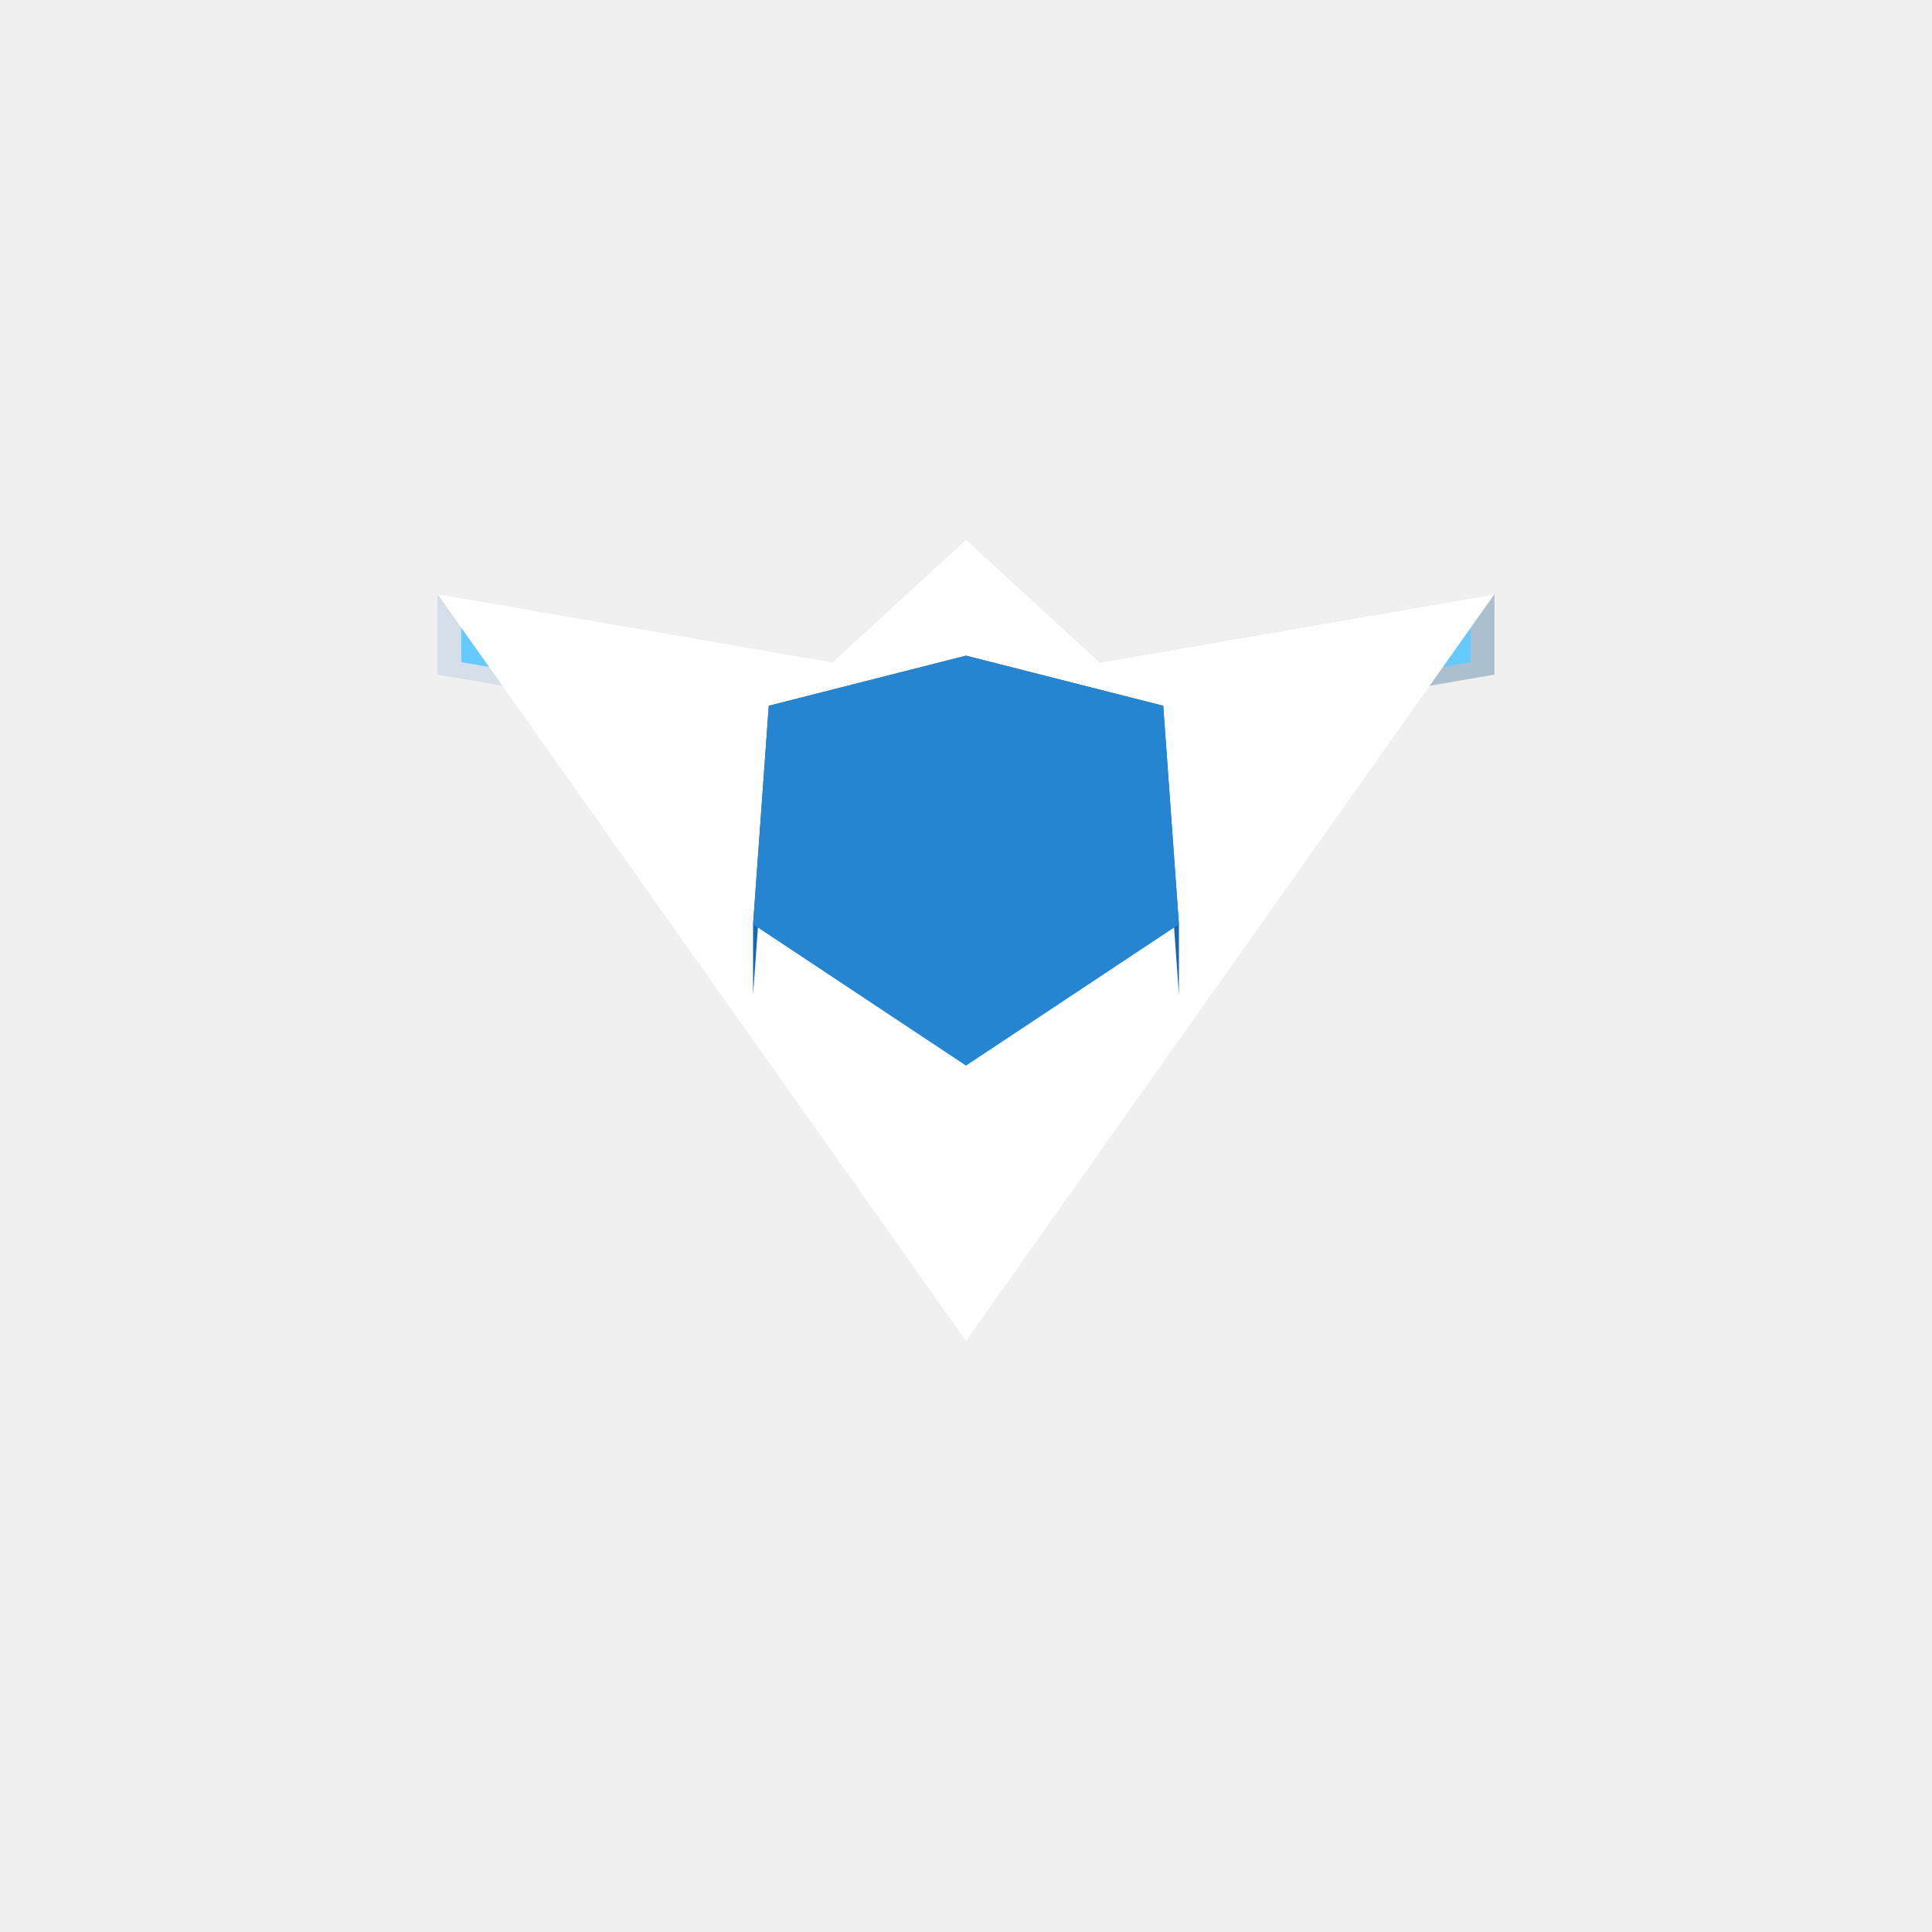
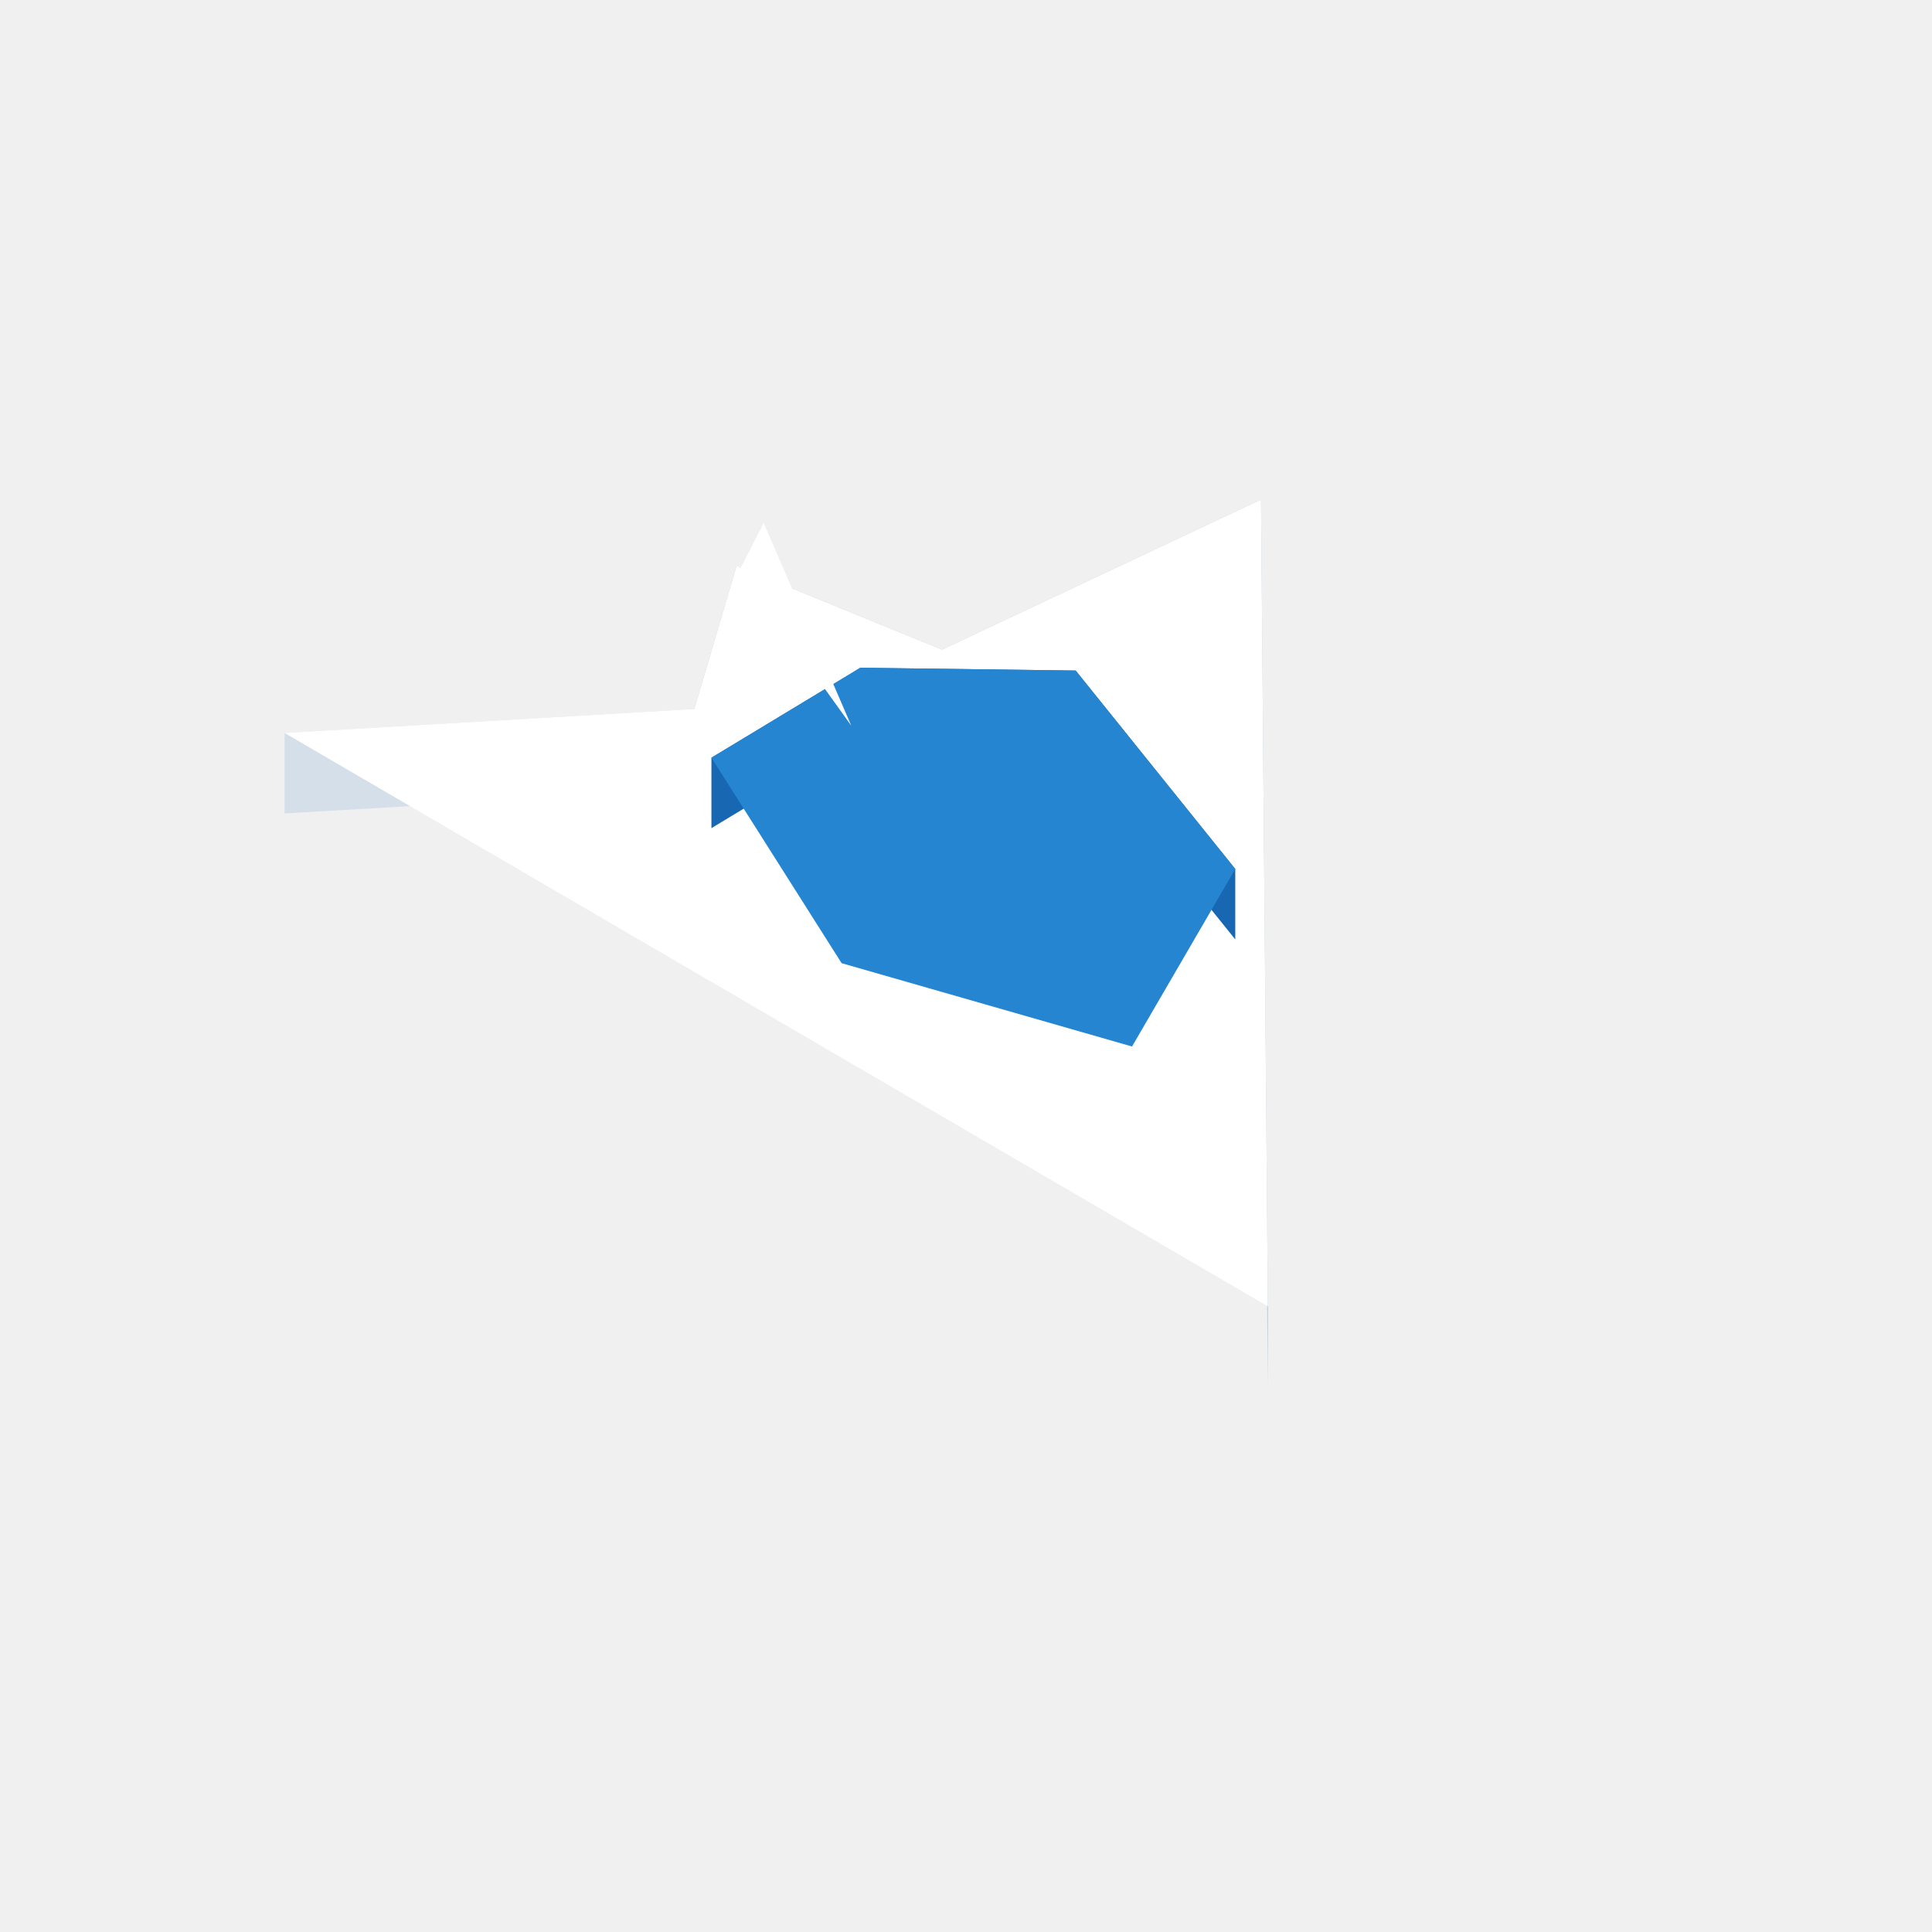
<svg xmlns="http://www.w3.org/2000/svg" width="96" height="96" viewBox="0 0 96 96">
-   <polygon fill="#d4dfe9" points="41.34,32.91 21.74,29.52 21.74,33.52 41.34,36.91" />
-   <polygon fill="#abbfce" points="74.26,29.52 54.66,32.91 54.66,36.91 74.26,33.52" />
-   <polygon fill="#64caff" points="22.92,32.90 26.64,33.55 26.64,31.15 22.92,30.50" />
-   <polygon fill="#64caff" points="73.08,30.50 69.36,31.15 69.36,33.55 73.08,32.90" />
-   <polygon fill="#abbfce" points="54.66,32.91 48.00,26.80 48.00,30.80 54.66,36.91" />
-   <polygon fill="#abbfce" points="48.00,26.80 41.34,32.91 41.34,36.91 48.00,30.80" />
-   <polygon fill="#ffffff" points="21.74,29.52 41.34,32.91 48.00,26.80 54.66,32.91 74.26,29.52 48.00,66.63" />
-   <polygon fill="#1767b3" points="38.20,35.07 37.42,45.93 37.42,49.43 38.20,38.57" />
-   <polygon fill="#1767b3" points="58.58,45.93 57.80,35.07 57.80,38.57 58.58,49.43" />
-   <polygon fill="#1767b3" points="48.00,32.58 38.20,35.07 38.20,38.57 48.00,36.08" />
-   <polygon fill="#1767b3" points="57.80,35.07 48.00,32.58 48.00,36.08 57.80,38.57" />
-   <polygon fill="#2585d0" points="37.42,45.93 38.20,35.07 48.00,32.58 57.80,35.07 58.58,45.93 48.00,52.95" />
-   <polygon fill="#ffffff" points="48.00,35.40 48.00,27.03 48.00,24.84" />
+   <polygon fill="#abbfce" points="63.00,64.91 62.66,24.82 62.66,28.82 63.00,68.91" />
+   <polygon fill="#64caff" points="15.35,39.53 19.22,39.30 19.22,36.90 15.35,37.13" />
+   <polygon fill="#d4dfe9" points="34.50,35.23 14.14,36.42 14.14,40.42 34.50,39.23" />
+   <polygon fill="#abbfce" points="36.60,28.11 34.50,35.23 34.50,39.23 36.60,32.11" />
+   <polygon fill="#abbfce" points="46.81,32.28 36.60,28.11 36.60,32.11 46.81,36.28" />
+   <polygon fill="#abbfce" points="62.66,24.82 46.81,32.28 46.81,36.28 62.66,28.82" />
+   <polygon fill="#64caff" points="61.70,26.05 58.68,27.47 58.68,29.87 61.70,28.45" />
+   <polygon fill="#ffffff" points="14.14,36.42 34.50,35.23 36.60,28.11 46.81,32.28 62.66,24.82 63.00,64.91" />
+   <polygon fill="#1767b3" points="61.38,43.18 53.45,33.32 53.45,36.82 61.38,46.68" />
+   <polygon fill="#1767b3" points="42.75,33.18 35.35,37.65 35.35,41.15 42.75,36.68" />
+   <polygon fill="#1767b3" points="53.45,33.32 42.75,33.18 42.75,36.68 53.45,36.82" />
+   <polygon fill="#2585d0" points="41.82,47.86 35.35,37.65 42.75,33.18 53.45,33.32 61.38,43.18 56.25,52.00" />
+   <polygon fill="#ffffff" points="42.30,36.06 36.75,28.32 37.95,25.99" />
</svg>
